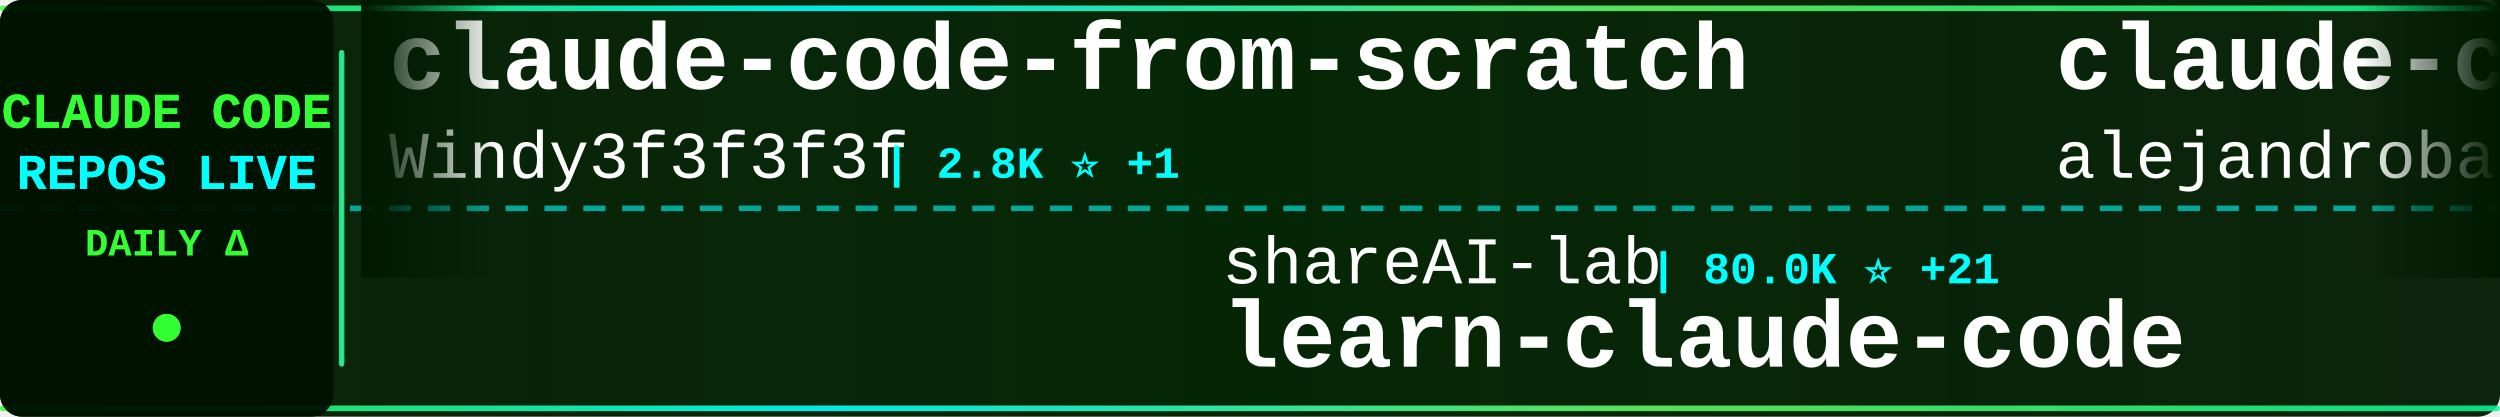
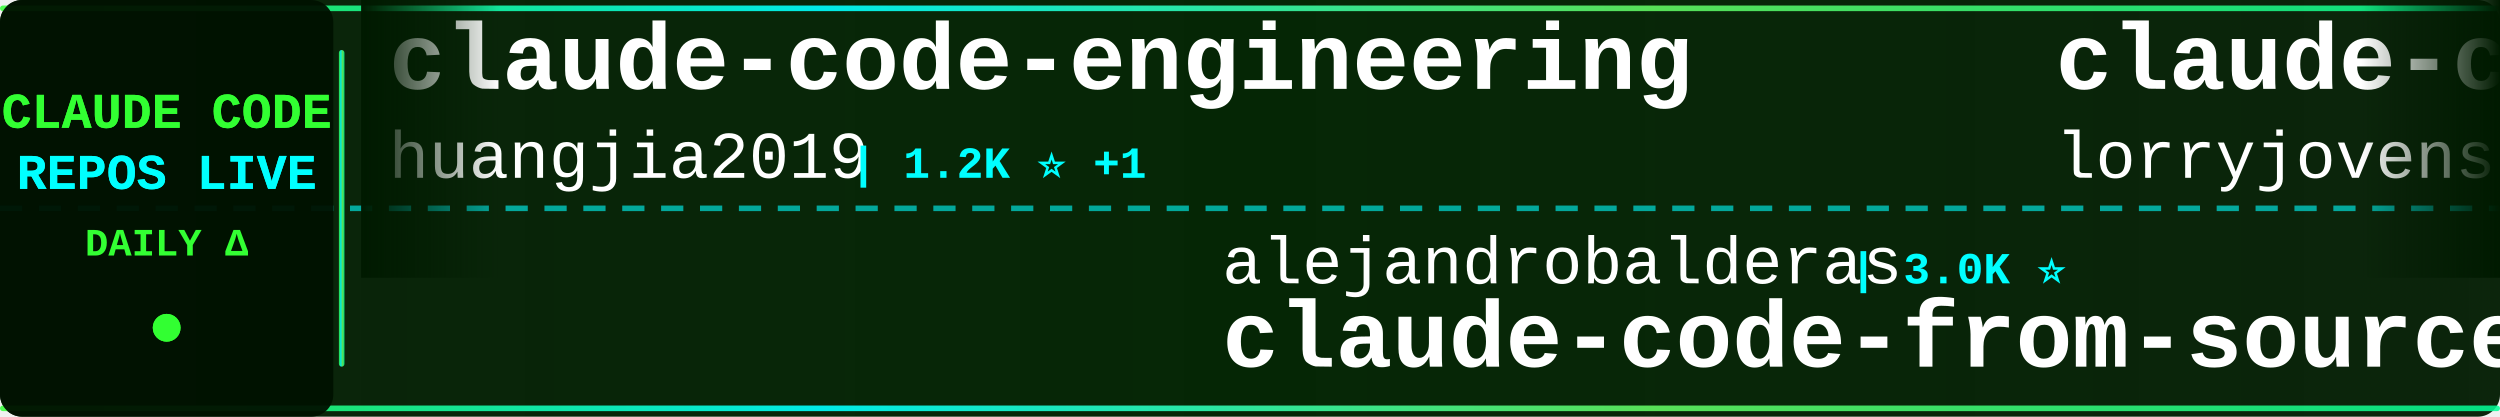
<svg xmlns="http://www.w3.org/2000/svg" width="900" height="150">
  <defs>
    <linearGradient id="tickerBg" x1="0%" y1="0%" x2="100%" y2="0%">
      <stop offset="0%" style="stop-color:#001a00;stop-opacity:0.95" />
      <stop offset="50%" style="stop-color:#002200;stop-opacity:0.98" />
      <stop offset="100%" style="stop-color:#001a00;stop-opacity:0.95" />
    </linearGradient>
    <linearGradient id="borderGrad" x1="0%" y1="0%" x2="100%" y2="0%">
      <stop offset="0%" style="stop-color:#33ff33;stop-opacity:0.85">
        <animate attributeName="stop-opacity" values="0.85;1;0.85" dur="2s" repeatCount="indefinite" />
      </stop>
      <stop offset="33%" style="stop-color:#00ffff;stop-opacity:0.9">
        <animate attributeName="stop-opacity" values="0.9;1;0.9" dur="2.2s" repeatCount="indefinite" />
      </stop>
      <stop offset="66%" style="stop-color:#66ff66;stop-opacity:0.85">
        <animate attributeName="stop-opacity" values="0.85;1;0.85" dur="1.8s" repeatCount="indefinite" />
      </stop>
      <stop offset="100%" style="stop-color:#00ff99;stop-opacity:0.85">
        <animate attributeName="stop-opacity" values="0.85;1;0.85" dur="2s" repeatCount="indefinite" />
      </stop>
    </linearGradient>
    <filter id="textGlow">
      <feGaussianBlur stdDeviation="0.1" result="coloredBlur" />
      <feMerge>
        <feMergeNode in="coloredBlur" />
        <feMergeNode in="SourceGraphic" />
      </feMerge>
    </filter>
    <filter id="metricGlow">
      <feGaussianBlur stdDeviation="0.2" result="coloredBlur" />
      <feMerge>
        <feMergeNode in="coloredBlur" />
        <feMergeNode in="SourceGraphic" />
      </feMerge>
    </filter>
    <linearGradient id="leftFade" x1="0%" y1="0%" x2="100%" y2="0%">
      <stop offset="0%" style="stop-color:#001a00;stop-opacity:1" />
      <stop offset="100%" style="stop-color:#001a00;stop-opacity:0" />
    </linearGradient>
    <linearGradient id="rightFade" x1="0%" y1="0%" x2="100%" y2="0%">
      <stop offset="0%" style="stop-color:#001a00;stop-opacity:0" />
      <stop offset="100%" style="stop-color:#001a00;stop-opacity:1" />
    </linearGradient>
  </defs>
  <rect width="900" height="150" fill="url(#tickerBg)" rx="8" />
  <rect x="0" y="2" width="900" height="2" fill="url(#borderGrad)" rx="1" />
  <rect x="0" y="146" width="900" height="2" fill="url(#borderGrad)" rx="1" />
  <line x1="0" y1="75" x2="900" y2="75" stroke="#00ffff" stroke-width="2" stroke-dasharray="8 6" opacity="0.6" />
  <rect x="0" y="0" width="120" height="150" fill="#001100" opacity="0.95" rx="8" />
  <text x="60" y="46" font-family="'Courier New', monospace" font-size="18" font-weight="bold" fill="#33ff33" text-anchor="middle" filter="url(#textGlow)">
    CLAUDE CODE
  </text>
  <text x="60" y="68" font-family="'Courier New', monospace" font-size="18" font-weight="bold" fill="#00ffff" text-anchor="middle" filter="url(#textGlow)">
    REPOS LIVE
  </text>
  <text x="60" y="92" font-family="'Courier New', monospace" font-size="14" font-weight="bold" fill="#33ff33" text-anchor="middle">
    DAILY Δ
  </text>
  <circle cx="60" cy="118" r="5" fill="#33ff33" filter="url(#metricGlow)">
    <animate attributeName="r" values="4;6;4" dur="1.5s" repeatCount="indefinite" />
    <animate attributeName="opacity" values="0.6;1;0.6" dur="1.5s" repeatCount="indefinite" />
  </circle>
  <rect x="122" y="18" width="2" height="114" fill="url(#borderGrad)" rx="1" />
  <clipPath id="tickerClip">
    <rect x="130" y="0" width="770" height="150" />
  </clipPath>
  <g clip-path="url(#tickerClip)">
    <g id="tickerItems">
      <animateTransform attributeName="transform" attributeType="XML" type="translate" from="0 0" to="-3000 0" dur="54s" repeatCount="indefinite" />
      <g transform="translate(0, 0)">
-         <text x="140" y="32" font-family="'Courier New', monospace" font-size="34" font-weight="bold" fill="#ffffff">claude-code-from-scratch</text>
-         <text x="140" y="64" font-family="'Courier New', monospace" font-size="24" font-weight="normal" fill="#ffffff" opacity="1.0">Windy3f3f3f3f</text>
-         <text x="318" y="64" font-family="'Courier New', monospace" font-size="16" font-weight="bold" fill="#00ffff"> | 2.8K ⭐ +1</text>
+         <text x="140" y="32" font-family="'Courier New', monospace" font-size="34" font-weight="bold" fill="#ffffff">claude-code-engineering</text>
+         <text x="140" y="64" font-family="'Courier New', monospace" font-size="24" font-weight="normal" fill="#ffffff" opacity="1.0">huangjia2019</text>
+         <text x="306" y="64" font-family="'Courier New', monospace" font-size="16" font-weight="bold" fill="#00ffff"> | 1.2K ⭐ +1</text>
      </g>
      <g transform="translate(300, 0)">
-         <text x="140" y="102" font-family="'Courier New', monospace" font-size="24" font-weight="normal" fill="#ffffff" opacity="1.0">shareAI-lab</text>
-         <text x="294" y="102" font-family="'Courier New', monospace" font-size="16" font-weight="bold" fill="#00ffff"> | 80.0K ⭐ +21</text>
-         <text x="140" y="132" font-family="'Courier New', monospace" font-size="34" font-weight="bold" fill="#ffffff">learn-claude-code</text>
+         <text x="140" y="102" font-family="'Courier New', monospace" font-size="24" font-weight="normal" fill="#ffffff" opacity="1.0">alejandrobalderas</text>
+         <text x="366" y="102" font-family="'Courier New', monospace" font-size="16" font-weight="bold" fill="#00ffff"> | 3.0K ⭐</text>
+         <text x="140" y="132" font-family="'Courier New', monospace" font-size="34" font-weight="bold" fill="#ffffff">claude-code-from-source</text>
      </g>
      <g transform="translate(600, 0)">
-         <text x="140" y="32" font-family="'Courier New', monospace" font-size="34" font-weight="bold" fill="#ffffff">claude-code-from-source</text>
-         <text x="140" y="64" font-family="'Courier New', monospace" font-size="24" font-weight="normal" fill="#ffffff" opacity="1.0">alejandrobalderas</text>
-         <text x="366" y="64" font-family="'Courier New', monospace" font-size="16" font-weight="bold" fill="#00ffff"> | 3.0K ⭐ +1</text>
-       </g>
-       <g transform="translate(900, 0)">
-         <text x="140" y="102" font-family="'Courier New', monospace" font-size="24" font-weight="normal" fill="#ffffff" opacity="1.0">AprilNEA</text>
-         <text x="258" y="102" font-family="'Courier New', monospace" font-size="16" font-weight="bold" fill="#00ffff"> | 391 ⭐</text>
-         <text x="140" y="132" font-family="'Courier New', monospace" font-size="34" font-weight="bold" fill="#ffffff">claude-code-source</text>
-       </g>
-       <g transform="translate(1200, 0)">
        <text x="140" y="32" font-family="'Courier New', monospace" font-size="34" font-weight="bold" fill="#ffffff">claude-code-rust</text>
        <text x="140" y="64" font-family="'Courier New', monospace" font-size="24" font-weight="normal" fill="#ffffff" opacity="1.0">lorryjovens-hub</text>
        <text x="342" y="64" font-family="'Courier New', monospace" font-size="16" font-weight="bold" fill="#00ffff"> | 1.7K ⭐</text>
      </g>
+       <g transform="translate(900, 0)">
+         <text x="140" y="102" font-family="'Courier New', monospace" font-size="24" font-weight="normal" fill="#ffffff" opacity="1.0">feiskyer</text>
+         <text x="258" y="102" font-family="'Courier New', monospace" font-size="16" font-weight="bold" fill="#00ffff"> | 1.7K ⭐ +1</text>
+         <text x="140" y="132" font-family="'Courier New', monospace" font-size="34" font-weight="bold" fill="#ffffff">claude-code-settings</text>
+       </g>
+       <g transform="translate(1200, 0)">
+         <text x="140" y="32" font-family="'Courier New', monospace" font-size="34" font-weight="bold" fill="#ffffff">claude-code-base-action</text>
+         <text x="140" y="64" font-family="'Courier New', monospace" font-size="24" font-weight="normal" fill="#ffffff" opacity="1.0">anthropics</text>
+         <text x="282" y="64" font-family="'Courier New', monospace" font-size="16" font-weight="bold" fill="#00ffff"> | 1.0K ⭐ +3</text>
+       </g>
      <g transform="translate(1500, 0)">
-         <text x="140" y="102" font-family="'Courier New', monospace" font-size="24" font-weight="normal" fill="#ffffff" opacity="1.0">andrew-kramer-inno</text>
-         <text x="378" y="102" font-family="'Courier New', monospace" font-size="16" font-weight="bold" fill="#00ffff"> | 595 ⭐</text>
-         <text x="140" y="132" font-family="'Courier New', monospace" font-size="34" font-weight="bold" fill="#ffffff">claude-code-source-build</text>
+         <text x="140" y="102" font-family="'Courier New', monospace" font-size="24" font-weight="normal" fill="#ffffff" opacity="1.0">luyao618</text>
+         <text x="258" y="102" font-family="'Courier New', monospace" font-size="16" font-weight="bold" fill="#00ffff"> | 1.7K ⭐</text>
+         <text x="140" y="132" font-family="'Courier New', monospace" font-size="34" font-weight="bold" fill="#ffffff">Claude-Code-Source-Study</text>
      </g>
      <g transform="translate(1800, 0)">
-         <text x="140" y="32" font-family="'Courier New', monospace" font-size="34" font-weight="bold" fill="#ffffff">how-claude-code-works</text>
-         <text x="140" y="64" font-family="'Courier New', monospace" font-size="24" font-weight="normal" fill="#ffffff" opacity="1.0">Windy3f3f3f3f</text>
-         <text x="318" y="64" font-family="'Courier New', monospace" font-size="16" font-weight="bold" fill="#00ffff"> | 3.8K ⭐ -1</text>
+         <text x="140" y="32" font-family="'Courier New', monospace" font-size="34" font-weight="bold" fill="#ffffff">awesome-claude-code-suba...</text>
+         <text x="140" y="64" font-family="'Courier New', monospace" font-size="24" font-weight="normal" fill="#ffffff" opacity="1.0">VoltAgent</text>
+         <text x="270" y="64" font-family="'Courier New', monospace" font-size="16" font-weight="bold" fill="#00ffff"> | 26.4K ⭐ +8</text>
      </g>
      <g transform="translate(2100, 0)">
-         <text x="140" y="102" font-family="'Courier New', monospace" font-size="24" font-weight="normal" fill="#ffffff" opacity="1.0">wanshuiyin</text>
-         <text x="282" y="102" font-family="'Courier New', monospace" font-size="16" font-weight="bold" fill="#00ffff"> | 18.8K ⭐ +35</text>
-         <text x="140" y="132" font-family="'Courier New', monospace" font-size="34" font-weight="bold" fill="#ffffff">Auto-claude-code-researc...</text>
+         <text x="140" y="102" font-family="'Courier New', monospace" font-size="24" font-weight="normal" fill="#ffffff" opacity="1.0">zebbern</text>
+         <text x="246" y="102" font-family="'Courier New', monospace" font-size="16" font-weight="bold" fill="#00ffff"> | 4.7K ⭐ +2</text>
+         <text x="140" y="132" font-family="'Courier New', monospace" font-size="34" font-weight="bold" fill="#ffffff">claude-code-guide</text>
      </g>
      <g transform="translate(2400, 0)">
-         <text x="140" y="32" font-family="'Courier New', monospace" font-size="34" font-weight="bold" fill="#ffffff">Claude-code</text>
-         <text x="140" y="64" font-family="'Courier New', monospace" font-size="24" font-weight="normal" fill="#ffffff" opacity="1.0">zstmfhy</text>
-         <text x="246" y="64" font-family="'Courier New', monospace" font-size="16" font-weight="bold" fill="#00ffff"> | 188 ⭐</text>
+         <text x="140" y="32" font-family="'Courier New', monospace" font-size="34" font-weight="bold" fill="#ffffff">claude-code-tips</text>
+         <text x="140" y="64" font-family="'Courier New', monospace" font-size="24" font-weight="normal" fill="#ffffff" opacity="1.0">ykdojo</text>
+         <text x="234" y="64" font-family="'Courier New', monospace" font-size="16" font-weight="bold" fill="#00ffff"> | 10.3K ⭐ +2</text>
      </g>
      <g transform="translate(2700, 0)">
-         <text x="140" y="102" font-family="'Courier New', monospace" font-size="24" font-weight="normal" fill="#ffffff" opacity="1.0">repowise-dev</text>
-         <text x="306" y="102" font-family="'Courier New', monospace" font-size="16" font-weight="bold" fill="#00ffff"> | 1.2K ⭐</text>
-         <text x="140" y="132" font-family="'Courier New', monospace" font-size="34" font-weight="bold" fill="#ffffff">claude-code-prompts</text>
+         <text x="140" y="102" font-family="'Courier New', monospace" font-size="24" font-weight="normal" fill="#ffffff" opacity="1.0">LING71671</text>
+         <text x="270" y="102" font-family="'Courier New', monospace" font-size="16" font-weight="bold" fill="#00ffff"> | 979 ⭐</text>
+         <text x="140" y="132" font-family="'Courier New', monospace" font-size="34" font-weight="bold" fill="#ffffff">Open-ClaudeCode</text>
      </g>
      <g transform="translate(3000, 0)">
-         <text x="140" y="32" font-family="'Courier New', monospace" font-size="34" font-weight="bold" fill="#ffffff">claude-code-from-scratch</text>
-         <text x="140" y="64" font-family="'Courier New', monospace" font-size="24" font-weight="normal" fill="#ffffff" opacity="1.0">Windy3f3f3f3f</text>
-         <text x="318" y="64" font-family="'Courier New', monospace" font-size="16" font-weight="bold" fill="#00ffff"> | 2.8K ⭐ +1</text>
+         <text x="140" y="32" font-family="'Courier New', monospace" font-size="34" font-weight="bold" fill="#ffffff">claude-code-engineering</text>
+         <text x="140" y="64" font-family="'Courier New', monospace" font-size="24" font-weight="normal" fill="#ffffff" opacity="1.0">huangjia2019</text>
+         <text x="306" y="64" font-family="'Courier New', monospace" font-size="16" font-weight="bold" fill="#00ffff"> | 1.2K ⭐ +1</text>
      </g>
      <g transform="translate(3300, 0)">
-         <text x="140" y="102" font-family="'Courier New', monospace" font-size="24" font-weight="normal" fill="#ffffff" opacity="1.0">shareAI-lab</text>
-         <text x="294" y="102" font-family="'Courier New', monospace" font-size="16" font-weight="bold" fill="#00ffff"> | 80.0K ⭐ +21</text>
-         <text x="140" y="132" font-family="'Courier New', monospace" font-size="34" font-weight="bold" fill="#ffffff">learn-claude-code</text>
+         <text x="140" y="102" font-family="'Courier New', monospace" font-size="24" font-weight="normal" fill="#ffffff" opacity="1.0">alejandrobalderas</text>
+         <text x="366" y="102" font-family="'Courier New', monospace" font-size="16" font-weight="bold" fill="#00ffff"> | 3.0K ⭐</text>
+         <text x="140" y="132" font-family="'Courier New', monospace" font-size="34" font-weight="bold" fill="#ffffff">claude-code-from-source</text>
      </g>
      <g transform="translate(3600, 0)">
-         <text x="140" y="32" font-family="'Courier New', monospace" font-size="34" font-weight="bold" fill="#ffffff">claude-code-from-source</text>
-         <text x="140" y="64" font-family="'Courier New', monospace" font-size="24" font-weight="normal" fill="#ffffff" opacity="1.0">alejandrobalderas</text>
-         <text x="366" y="64" font-family="'Courier New', monospace" font-size="16" font-weight="bold" fill="#00ffff"> | 3.0K ⭐ +1</text>
+         <text x="140" y="32" font-family="'Courier New', monospace" font-size="34" font-weight="bold" fill="#ffffff">claude-code-rust</text>
+         <text x="140" y="64" font-family="'Courier New', monospace" font-size="24" font-weight="normal" fill="#ffffff" opacity="1.0">lorryjovens-hub</text>
+         <text x="342" y="64" font-family="'Courier New', monospace" font-size="16" font-weight="bold" fill="#00ffff"> | 1.7K ⭐</text>
      </g>
      <g transform="translate(3900, 0)">
-         <text x="140" y="102" font-family="'Courier New', monospace" font-size="24" font-weight="normal" fill="#ffffff" opacity="1.0">AprilNEA</text>
-         <text x="258" y="102" font-family="'Courier New', monospace" font-size="16" font-weight="bold" fill="#00ffff"> | 391 ⭐</text>
-         <text x="140" y="132" font-family="'Courier New', monospace" font-size="34" font-weight="bold" fill="#ffffff">claude-code-source</text>
+         <text x="140" y="102" font-family="'Courier New', monospace" font-size="24" font-weight="normal" fill="#ffffff" opacity="1.0">feiskyer</text>
+         <text x="258" y="102" font-family="'Courier New', monospace" font-size="16" font-weight="bold" fill="#00ffff"> | 1.7K ⭐ +1</text>
+         <text x="140" y="132" font-family="'Courier New', monospace" font-size="34" font-weight="bold" fill="#ffffff">claude-code-settings</text>
      </g>
    </g>
  </g>
  <rect x="130" y="0" width="50" height="100" fill="url(#leftFade)" />
  <rect x="850" y="0" width="50" height="100" fill="url(#rightFade)" />
</svg>
